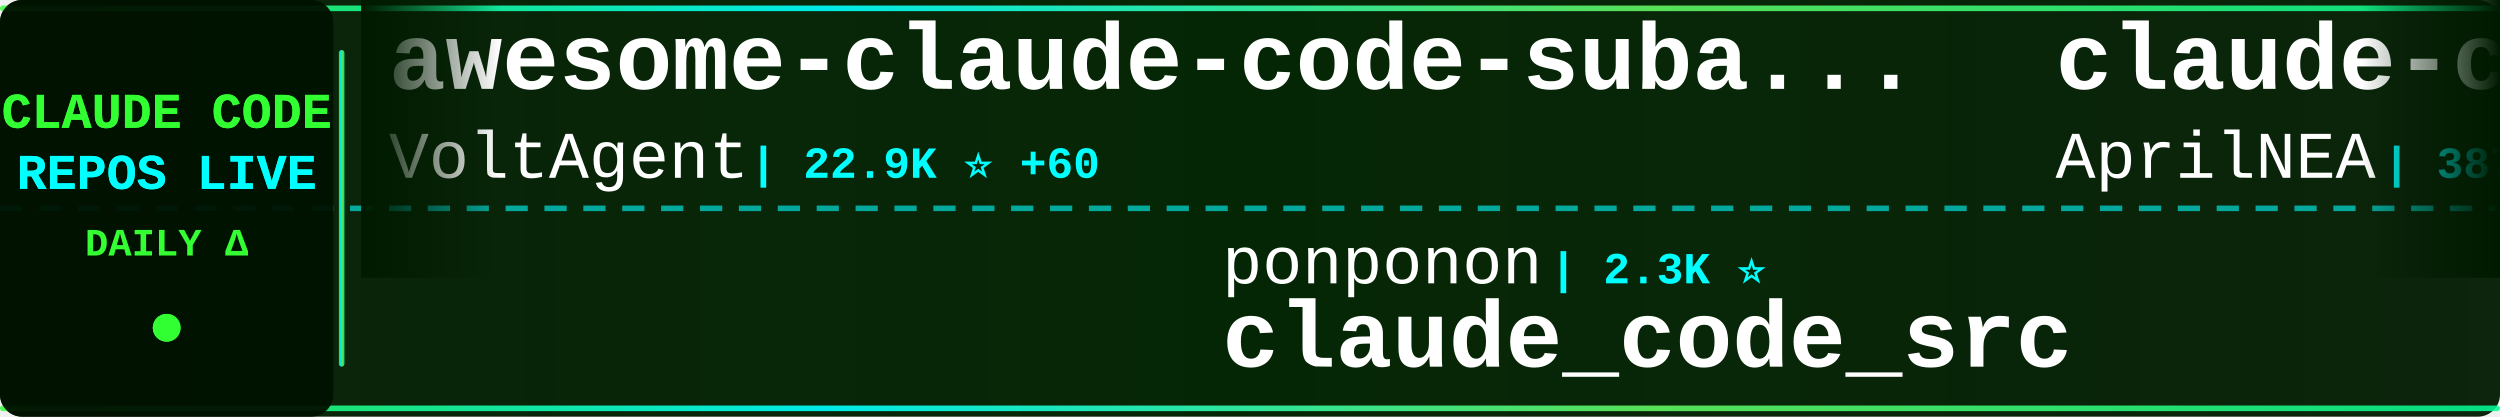
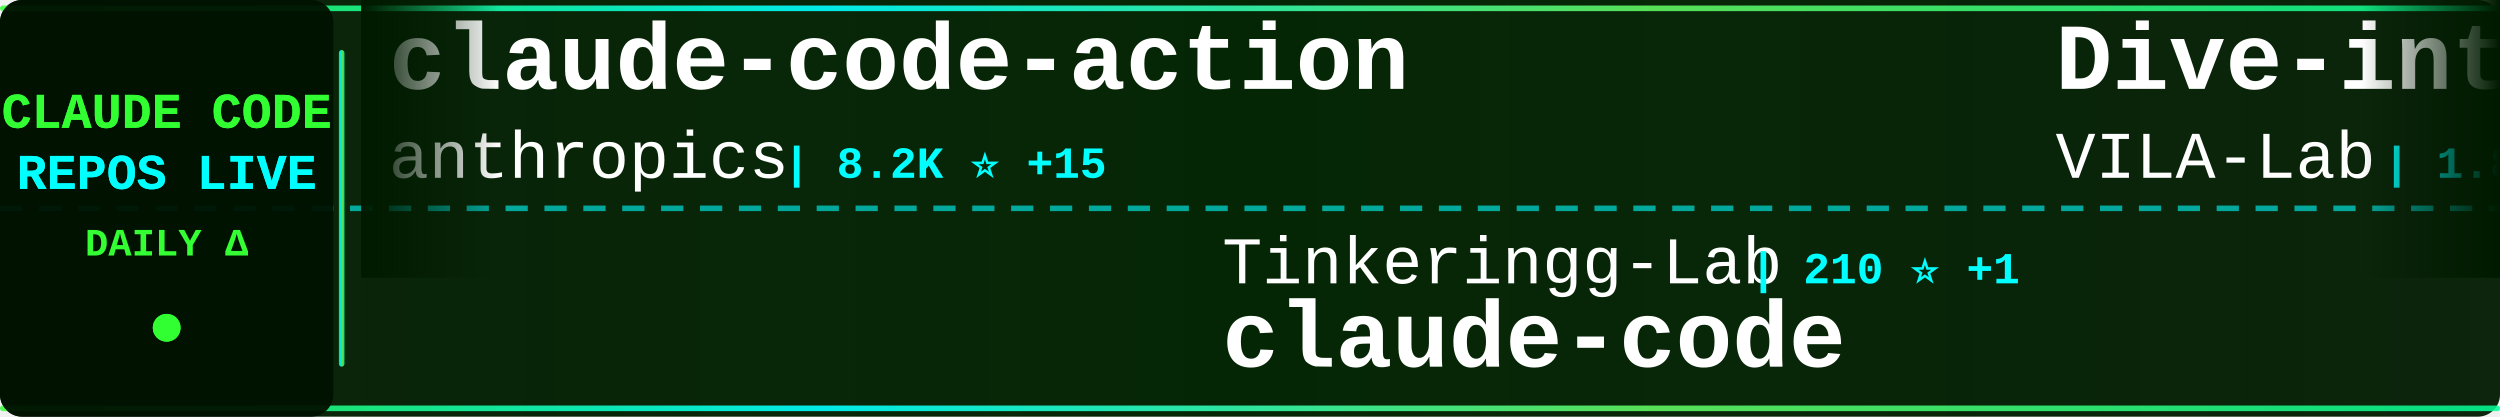
<svg xmlns="http://www.w3.org/2000/svg" width="900" height="150">
  <defs>
    <linearGradient id="tickerBg" x1="0%" y1="0%" x2="100%" y2="0%">
      <stop offset="0%" style="stop-color:#001a00;stop-opacity:0.95" />
      <stop offset="50%" style="stop-color:#002200;stop-opacity:0.98" />
      <stop offset="100%" style="stop-color:#001a00;stop-opacity:0.95" />
    </linearGradient>
    <linearGradient id="borderGrad" x1="0%" y1="0%" x2="100%" y2="0%">
      <stop offset="0%" style="stop-color:#33ff33;stop-opacity:0.85">
        <animate attributeName="stop-opacity" values="0.85;1;0.85" dur="2s" repeatCount="indefinite" />
      </stop>
      <stop offset="33%" style="stop-color:#00ffff;stop-opacity:0.9">
        <animate attributeName="stop-opacity" values="0.9;1;0.9" dur="2.2s" repeatCount="indefinite" />
      </stop>
      <stop offset="66%" style="stop-color:#66ff66;stop-opacity:0.85">
        <animate attributeName="stop-opacity" values="0.85;1;0.85" dur="1.8s" repeatCount="indefinite" />
      </stop>
      <stop offset="100%" style="stop-color:#00ff99;stop-opacity:0.85">
        <animate attributeName="stop-opacity" values="0.85;1;0.85" dur="2s" repeatCount="indefinite" />
      </stop>
    </linearGradient>
    <filter id="textGlow">
      <feGaussianBlur stdDeviation="0.1" result="coloredBlur" />
      <feMerge>
        <feMergeNode in="coloredBlur" />
        <feMergeNode in="SourceGraphic" />
      </feMerge>
    </filter>
    <filter id="metricGlow">
      <feGaussianBlur stdDeviation="0.2" result="coloredBlur" />
      <feMerge>
        <feMergeNode in="coloredBlur" />
        <feMergeNode in="SourceGraphic" />
      </feMerge>
    </filter>
    <linearGradient id="leftFade" x1="0%" y1="0%" x2="100%" y2="0%">
      <stop offset="0%" style="stop-color:#001a00;stop-opacity:1" />
      <stop offset="100%" style="stop-color:#001a00;stop-opacity:0" />
    </linearGradient>
    <linearGradient id="rightFade" x1="0%" y1="0%" x2="100%" y2="0%">
      <stop offset="0%" style="stop-color:#001a00;stop-opacity:0" />
      <stop offset="100%" style="stop-color:#001a00;stop-opacity:1" />
    </linearGradient>
  </defs>
  <rect width="900" height="150" fill="url(#tickerBg)" rx="8" />
  <rect x="0" y="2" width="900" height="2" fill="url(#borderGrad)" rx="1" />
  <rect x="0" y="146" width="900" height="2" fill="url(#borderGrad)" rx="1" />
  <line x1="0" y1="75" x2="900" y2="75" stroke="#00ffff" stroke-width="2" stroke-dasharray="8 6" opacity="0.6" />
  <rect x="0" y="0" width="120" height="150" fill="#001100" opacity="0.95" rx="8" />
  <text x="60" y="46" font-family="'Courier New', monospace" font-size="18" font-weight="bold" fill="#33ff33" text-anchor="middle" filter="url(#textGlow)">
    CLAUDE CODE
  </text>
  <text x="60" y="68" font-family="'Courier New', monospace" font-size="18" font-weight="bold" fill="#00ffff" text-anchor="middle" filter="url(#textGlow)">
    REPOS LIVE
  </text>
  <text x="60" y="92" font-family="'Courier New', monospace" font-size="14" font-weight="bold" fill="#33ff33" text-anchor="middle">
    DAILY Δ
  </text>
  <circle cx="60" cy="118" r="5" fill="#33ff33" filter="url(#metricGlow)">
    <animate attributeName="r" values="4;6;4" dur="1.5s" repeatCount="indefinite" />
    <animate attributeName="opacity" values="0.6;1;0.6" dur="1.5s" repeatCount="indefinite" />
  </circle>
  <rect x="122" y="18" width="2" height="114" fill="url(#borderGrad)" rx="1" />
  <clipPath id="tickerClip">
    <rect x="130" y="0" width="770" height="150" />
  </clipPath>
  <g clip-path="url(#tickerClip)">
    <g id="tickerItems">
      <animateTransform attributeName="transform" attributeType="XML" type="translate" from="0 0" to="-3000 0" dur="54s" repeatCount="indefinite" />
      <g transform="translate(0, 0)">
-         <text x="140" y="32" font-family="'Courier New', monospace" font-size="34" font-weight="bold" fill="#ffffff">awesome-claude-code-suba...</text>
-         <text x="140" y="64" font-family="'Courier New', monospace" font-size="24" font-weight="normal" fill="#ffffff" opacity="1.0">VoltAgent</text>
-         <text x="270" y="64" font-family="'Courier New', monospace" font-size="16" font-weight="bold" fill="#00ffff"> | 22.9K ⭐ +60</text>
+         <text x="140" y="32" font-family="'Courier New', monospace" font-size="34" font-weight="bold" fill="#ffffff">claude-code-action</text>
+         <text x="140" y="64" font-family="'Courier New', monospace" font-size="24" font-weight="normal" fill="#ffffff" opacity="1.0">anthropics</text>
+         <text x="282" y="64" font-family="'Courier New', monospace" font-size="16" font-weight="bold" fill="#00ffff"> | 8.2K ⭐ +15</text>
      </g>
      <g transform="translate(300, 0)">
-         <text x="140" y="102" font-family="'Courier New', monospace" font-size="24" font-weight="normal" fill="#ffffff" opacity="1.0">ponponon</text>
-         <text x="258" y="102" font-family="'Courier New', monospace" font-size="16" font-weight="bold" fill="#00ffff"> | 2.3K ⭐</text>
-         <text x="140" y="132" font-family="'Courier New', monospace" font-size="34" font-weight="bold" fill="#ffffff">claude_code_src</text>
+         <text x="140" y="102" font-family="'Courier New', monospace" font-size="24" font-weight="normal" fill="#ffffff" opacity="1.0">Tinkeringg-Lab</text>
+         <text x="330" y="102" font-family="'Courier New', monospace" font-size="16" font-weight="bold" fill="#00ffff"> | 210 ⭐ +1</text>
+         <text x="140" y="132" font-family="'Courier New', monospace" font-size="34" font-weight="bold" fill="#ffffff">claude-code</text>
      </g>
      <g transform="translate(600, 0)">
-         <text x="140" y="32" font-family="'Courier New', monospace" font-size="34" font-weight="bold" fill="#ffffff">claude-code-source</text>
-         <text x="140" y="64" font-family="'Courier New', monospace" font-size="24" font-weight="normal" fill="#ffffff" opacity="1.0">AprilNEA</text>
-         <text x="258" y="64" font-family="'Courier New', monospace" font-size="16" font-weight="bold" fill="#00ffff"> | 387 ⭐</text>
+         <text x="140" y="32" font-family="'Courier New', monospace" font-size="34" font-weight="bold" fill="#ffffff">Dive-into-Claude-Code</text>
+         <text x="140" y="64" font-family="'Courier New', monospace" font-size="24" font-weight="normal" fill="#ffffff" opacity="1.0">VILA-Lab</text>
+         <text x="258" y="64" font-family="'Courier New', monospace" font-size="16" font-weight="bold" fill="#00ffff"> | 1.8K ⭐ +4</text>
      </g>
      <g transform="translate(900, 0)">
-         <text x="140" y="102" font-family="'Courier New', monospace" font-size="24" font-weight="normal" fill="#ffffff" opacity="1.0">lorryjovens-hub</text>
-         <text x="342" y="102" font-family="'Courier New', monospace" font-size="16" font-weight="bold" fill="#00ffff"> | 1.7K ⭐ +1</text>
-         <text x="140" y="132" font-family="'Courier New', monospace" font-size="34" font-weight="bold" fill="#ffffff">claude-code-rust</text>
+         <text x="140" y="102" font-family="'Courier New', monospace" font-size="24" font-weight="normal" fill="#ffffff" opacity="1.0">alex000kim</text>
+         <text x="282" y="102" font-family="'Courier New', monospace" font-size="16" font-weight="bold" fill="#00ffff"> | 230 ⭐</text>
+         <text x="140" y="132" font-family="'Courier New', monospace" font-size="34" font-weight="bold" fill="#ffffff">claude-code</text>
      </g>
      <g transform="translate(1200, 0)">
-         <text x="140" y="32" font-family="'Courier New', monospace" font-size="34" font-weight="bold" fill="#ffffff">claude-code-book</text>
-         <text x="140" y="64" font-family="'Courier New', monospace" font-size="24" font-weight="normal" fill="#ffffff" opacity="1.0">lintsinghua</text>
-         <text x="294" y="64" font-family="'Courier New', monospace" font-size="16" font-weight="bold" fill="#00ffff"> | 3.9K ⭐ +7</text>
+         <text x="140" y="32" font-family="'Courier New', monospace" font-size="34" font-weight="bold" fill="#ffffff">claude-code-telegram</text>
+         <text x="140" y="64" font-family="'Courier New', monospace" font-size="24" font-weight="normal" fill="#ffffff" opacity="1.0">RichardAtCT</text>
+         <text x="294" y="64" font-family="'Courier New', monospace" font-size="16" font-weight="bold" fill="#00ffff"> | 2.7K ⭐ +1</text>
      </g>
      <g transform="translate(1500, 0)">
-         <text x="140" y="102" font-family="'Courier New', monospace" font-size="24" font-weight="normal" fill="#ffffff" opacity="1.0">krusemediallc</text>
-         <text x="318" y="102" font-family="'Courier New', monospace" font-size="16" font-weight="bold" fill="#00ffff"> | 961 ⭐ +11</text>
-         <text x="140" y="132" font-family="'Courier New', monospace" font-size="34" font-weight="bold" fill="#ffffff">arcads-claude-code</text>
+         <text x="140" y="102" font-family="'Courier New', monospace" font-size="24" font-weight="normal" fill="#ffffff" opacity="1.0">anthropics</text>
+         <text x="282" y="102" font-family="'Courier New', monospace" font-size="16" font-weight="bold" fill="#00ffff"> | 136.1K ⭐ +198</text>
+         <text x="140" y="132" font-family="'Courier New', monospace" font-size="34" font-weight="bold" fill="#ffffff">claude-code</text>
      </g>
      <g transform="translate(1800, 0)">
-         <text x="140" y="32" font-family="'Courier New', monospace" font-size="34" font-weight="bold" fill="#ffffff">claude-code</text>
-         <text x="140" y="64" font-family="'Courier New', monospace" font-size="24" font-weight="normal" fill="#ffffff" opacity="1.0">T-Lab-CUHKSZ</text>
-         <text x="306" y="64" font-family="'Courier New', monospace" font-size="16" font-weight="bold" fill="#00ffff"> | 322 ⭐</text>
+         <text x="140" y="32" font-family="'Courier New', monospace" font-size="34" font-weight="bold" fill="#ffffff">free-claude-code</text>
+         <text x="140" y="64" font-family="'Courier New', monospace" font-size="24" font-weight="normal" fill="#ffffff" opacity="1.0">Alishahryar1</text>
+         <text x="306" y="64" font-family="'Courier New', monospace" font-size="16" font-weight="bold" fill="#00ffff"> | 38.6K ⭐ +151</text>
      </g>
      <g transform="translate(2100, 0)">
-         <text x="140" y="102" font-family="'Courier New', monospace" font-size="24" font-weight="normal" fill="#ffffff" opacity="1.0">OneRedOak</text>
-         <text x="270" y="102" font-family="'Courier New', monospace" font-size="16" font-weight="bold" fill="#00ffff"> | 3.9K ⭐ +1</text>
-         <text x="140" y="132" font-family="'Courier New', monospace" font-size="34" font-weight="bold" fill="#ffffff">claude-code-workflows</text>
+         <text x="140" y="102" font-family="'Courier New', monospace" font-size="24" font-weight="normal" fill="#ffffff" opacity="1.0">nicedreamzapp</text>
+         <text x="318" y="102" font-family="'Courier New', monospace" font-size="16" font-weight="bold" fill="#00ffff"> | 2.9K ⭐ +2</text>
+         <text x="140" y="132" font-family="'Courier New', monospace" font-size="34" font-weight="bold" fill="#ffffff">claude-code-local</text>
      </g>
      <g transform="translate(2400, 0)">
-         <text x="140" y="32" font-family="'Courier New', monospace" font-size="34" font-weight="bold" fill="#ffffff">claude-code-reverse</text>
-         <text x="140" y="64" font-family="'Courier New', monospace" font-size="24" font-weight="normal" fill="#ffffff" opacity="1.0">Yuyz0112</text>
-         <text x="258" y="64" font-family="'Courier New', monospace" font-size="16" font-weight="bold" fill="#00ffff"> | 2.4K ⭐ +1</text>
+         <text x="140" y="32" font-family="'Courier New', monospace" font-size="34" font-weight="bold" fill="#ffffff">claude-code-plugins-plus...</text>
+         <text x="140" y="64" font-family="'Courier New', monospace" font-size="24" font-weight="normal" fill="#ffffff" opacity="1.0">jeremylongshore</text>
+         <text x="342" y="64" font-family="'Courier New', monospace" font-size="16" font-weight="bold" fill="#00ffff"> | 2.5K ⭐ +3</text>
      </g>
      <g transform="translate(2700, 0)">
-         <text x="140" y="102" font-family="'Courier New', monospace" font-size="24" font-weight="normal" fill="#ffffff" opacity="1.0">isboyjc</text>
-         <text x="246" y="102" font-family="'Courier New', monospace" font-size="16" font-weight="bold" fill="#00ffff"> | 160 ⭐</text>
+         <text x="140" y="102" font-family="'Courier New', monospace" font-size="24" font-weight="normal" fill="#ffffff" opacity="1.0">AICoderTudou</text>
+         <text x="306" y="102" font-family="'Courier New', monospace" font-size="16" font-weight="bold" fill="#00ffff"> | 497 ⭐</text>
+         <text x="140" y="132" font-family="'Courier New', monospace" font-size="34" font-weight="bold" fill="#ffffff">claude-code-tudou</text>
+       </g>
+       <g transform="translate(3000, 0)">
+         <text x="140" y="32" font-family="'Courier New', monospace" font-size="34" font-weight="bold" fill="#ffffff">claude-code-action</text>
+         <text x="140" y="64" font-family="'Courier New', monospace" font-size="24" font-weight="normal" fill="#ffffff" opacity="1.0">anthropics</text>
+         <text x="282" y="64" font-family="'Courier New', monospace" font-size="16" font-weight="bold" fill="#00ffff"> | 8.2K ⭐ +15</text>
+       </g>
+       <g transform="translate(3300, 0)">
+         <text x="140" y="102" font-family="'Courier New', monospace" font-size="24" font-weight="normal" fill="#ffffff" opacity="1.0">Tinkeringg-Lab</text>
+         <text x="330" y="102" font-family="'Courier New', monospace" font-size="16" font-weight="bold" fill="#00ffff"> | 210 ⭐ +1</text>
        <text x="140" y="132" font-family="'Courier New', monospace" font-size="34" font-weight="bold" fill="#ffffff">claude-code</text>
      </g>
-       <g transform="translate(3000, 0)">
-         <text x="140" y="32" font-family="'Courier New', monospace" font-size="34" font-weight="bold" fill="#ffffff">awesome-claude-code-suba...</text>
-         <text x="140" y="64" font-family="'Courier New', monospace" font-size="24" font-weight="normal" fill="#ffffff" opacity="1.0">VoltAgent</text>
-         <text x="270" y="64" font-family="'Courier New', monospace" font-size="16" font-weight="bold" fill="#00ffff"> | 22.9K ⭐ +60</text>
-       </g>
-       <g transform="translate(3300, 0)">
-         <text x="140" y="102" font-family="'Courier New', monospace" font-size="24" font-weight="normal" fill="#ffffff" opacity="1.0">ponponon</text>
-         <text x="258" y="102" font-family="'Courier New', monospace" font-size="16" font-weight="bold" fill="#00ffff"> | 2.3K ⭐</text>
-         <text x="140" y="132" font-family="'Courier New', monospace" font-size="34" font-weight="bold" fill="#ffffff">claude_code_src</text>
-       </g>
      <g transform="translate(3600, 0)">
-         <text x="140" y="32" font-family="'Courier New', monospace" font-size="34" font-weight="bold" fill="#ffffff">claude-code-source</text>
-         <text x="140" y="64" font-family="'Courier New', monospace" font-size="24" font-weight="normal" fill="#ffffff" opacity="1.0">AprilNEA</text>
-         <text x="258" y="64" font-family="'Courier New', monospace" font-size="16" font-weight="bold" fill="#00ffff"> | 387 ⭐</text>
+         <text x="140" y="32" font-family="'Courier New', monospace" font-size="34" font-weight="bold" fill="#ffffff">Dive-into-Claude-Code</text>
+         <text x="140" y="64" font-family="'Courier New', monospace" font-size="24" font-weight="normal" fill="#ffffff" opacity="1.0">VILA-Lab</text>
+         <text x="258" y="64" font-family="'Courier New', monospace" font-size="16" font-weight="bold" fill="#00ffff"> | 1.8K ⭐ +4</text>
      </g>
      <g transform="translate(3900, 0)">
-         <text x="140" y="102" font-family="'Courier New', monospace" font-size="24" font-weight="normal" fill="#ffffff" opacity="1.0">lorryjovens-hub</text>
-         <text x="342" y="102" font-family="'Courier New', monospace" font-size="16" font-weight="bold" fill="#00ffff"> | 1.7K ⭐ +1</text>
-         <text x="140" y="132" font-family="'Courier New', monospace" font-size="34" font-weight="bold" fill="#ffffff">claude-code-rust</text>
+         <text x="140" y="102" font-family="'Courier New', monospace" font-size="24" font-weight="normal" fill="#ffffff" opacity="1.0">alex000kim</text>
+         <text x="282" y="102" font-family="'Courier New', monospace" font-size="16" font-weight="bold" fill="#00ffff"> | 230 ⭐</text>
+         <text x="140" y="132" font-family="'Courier New', monospace" font-size="34" font-weight="bold" fill="#ffffff">claude-code</text>
      </g>
    </g>
  </g>
  <rect x="130" y="0" width="50" height="100" fill="url(#leftFade)" />
  <rect x="850" y="0" width="50" height="100" fill="url(#rightFade)" />
</svg>
